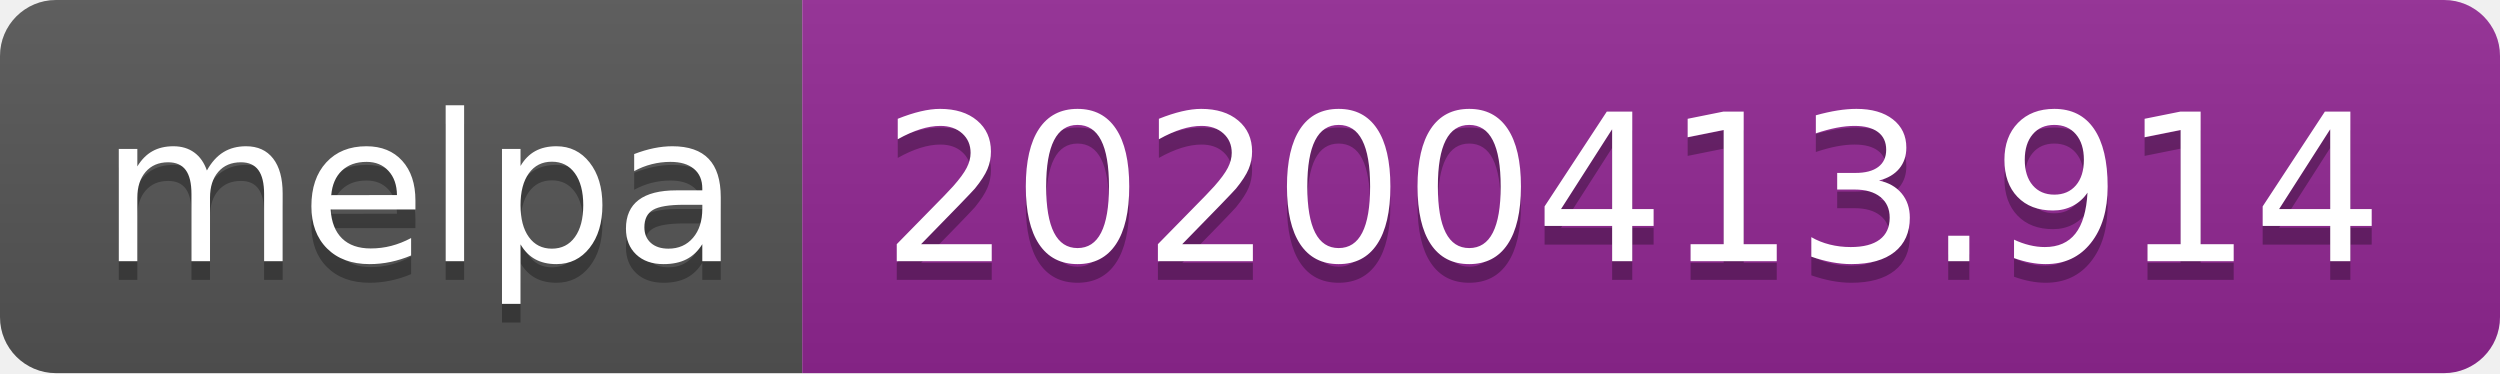
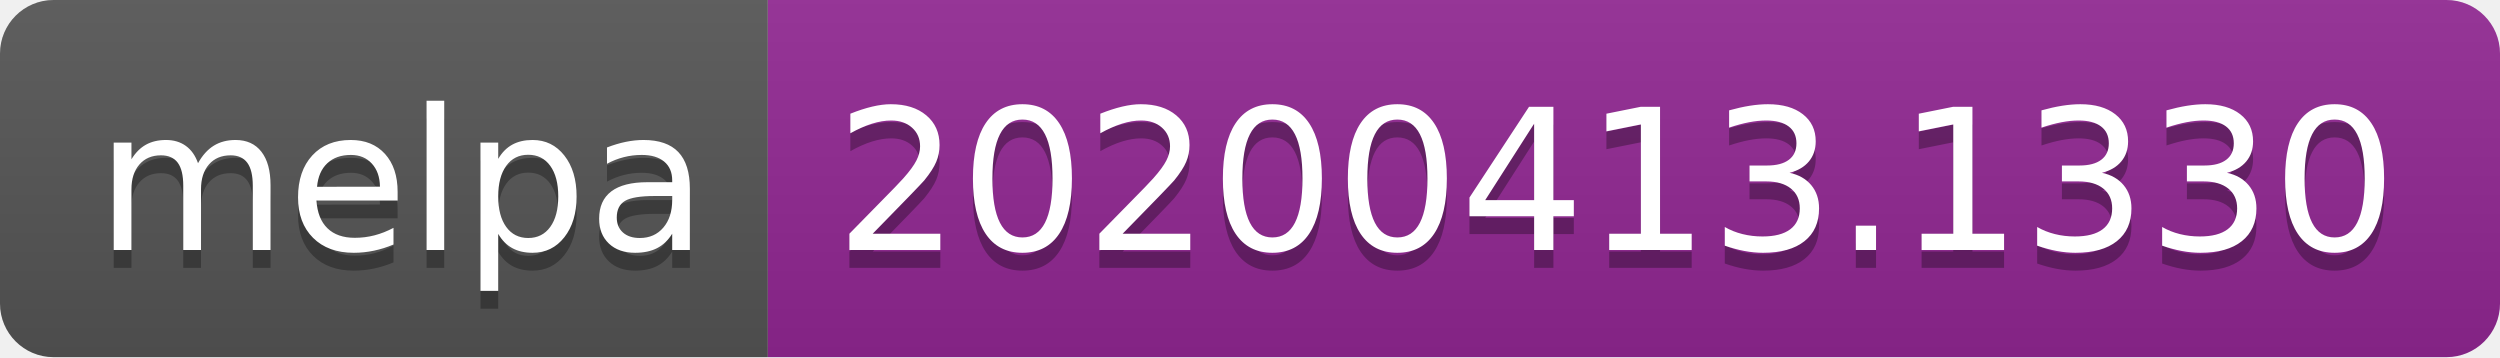
- <svg xmlns="http://www.w3.org/2000/svg" width="134" height="20">
+ <svg xmlns="http://www.w3.org/2000/svg" width="140" height="20">
  <linearGradient id="b" x2="0" y2="100%">
    <stop offset="0" stop-color="#bbb" stop-opacity=".1" />
    <stop offset="1" stop-opacity=".1" />
  </linearGradient>
  <clipPath id="a">
-     <rect width="134" height="20" rx="3" fill="#fff" />
+     <rect width="140" height="20" rx="3" fill="#fff" />
  </clipPath>
  <g clip-path="url(#a)">
    <path fill="#555" d="M0 0h43v20H0z" />
-     <path fill="#922793" d="M43 0h91v20H43z" />
-     <path fill="url(#b)" d="M0 0h134v20H0z" />
+     <path fill="#922793" d="M43 0h97v20H43z" />
+     <path fill="url(#b)" d="M0 0h140v20H0z" />
  </g>
  <g fill="#fff" text-anchor="middle" font-family="DejaVu Sans,Verdana,Geneva,sans-serif" font-size="110">
    <text x="225" y="150" fill="#010101" fill-opacity=".3" transform="scale(.1)" textLength="330">melpa</text>
    <text x="225" y="140" transform="scale(.1)" textLength="330">melpa</text>
-     <text x="875" y="150" fill="#010101" fill-opacity=".3" transform="scale(.1)" textLength="810">20200413.914</text>
-     <text x="875" y="140" transform="scale(.1)" textLength="810">20200413.914</text>
+     <text x="905" y="150" fill="#010101" fill-opacity=".3" transform="scale(.1)" textLength="870">20200413.1330</text>
+     <text x="905" y="140" transform="scale(.1)" textLength="870">20200413.1330</text>
  </g>
</svg>
